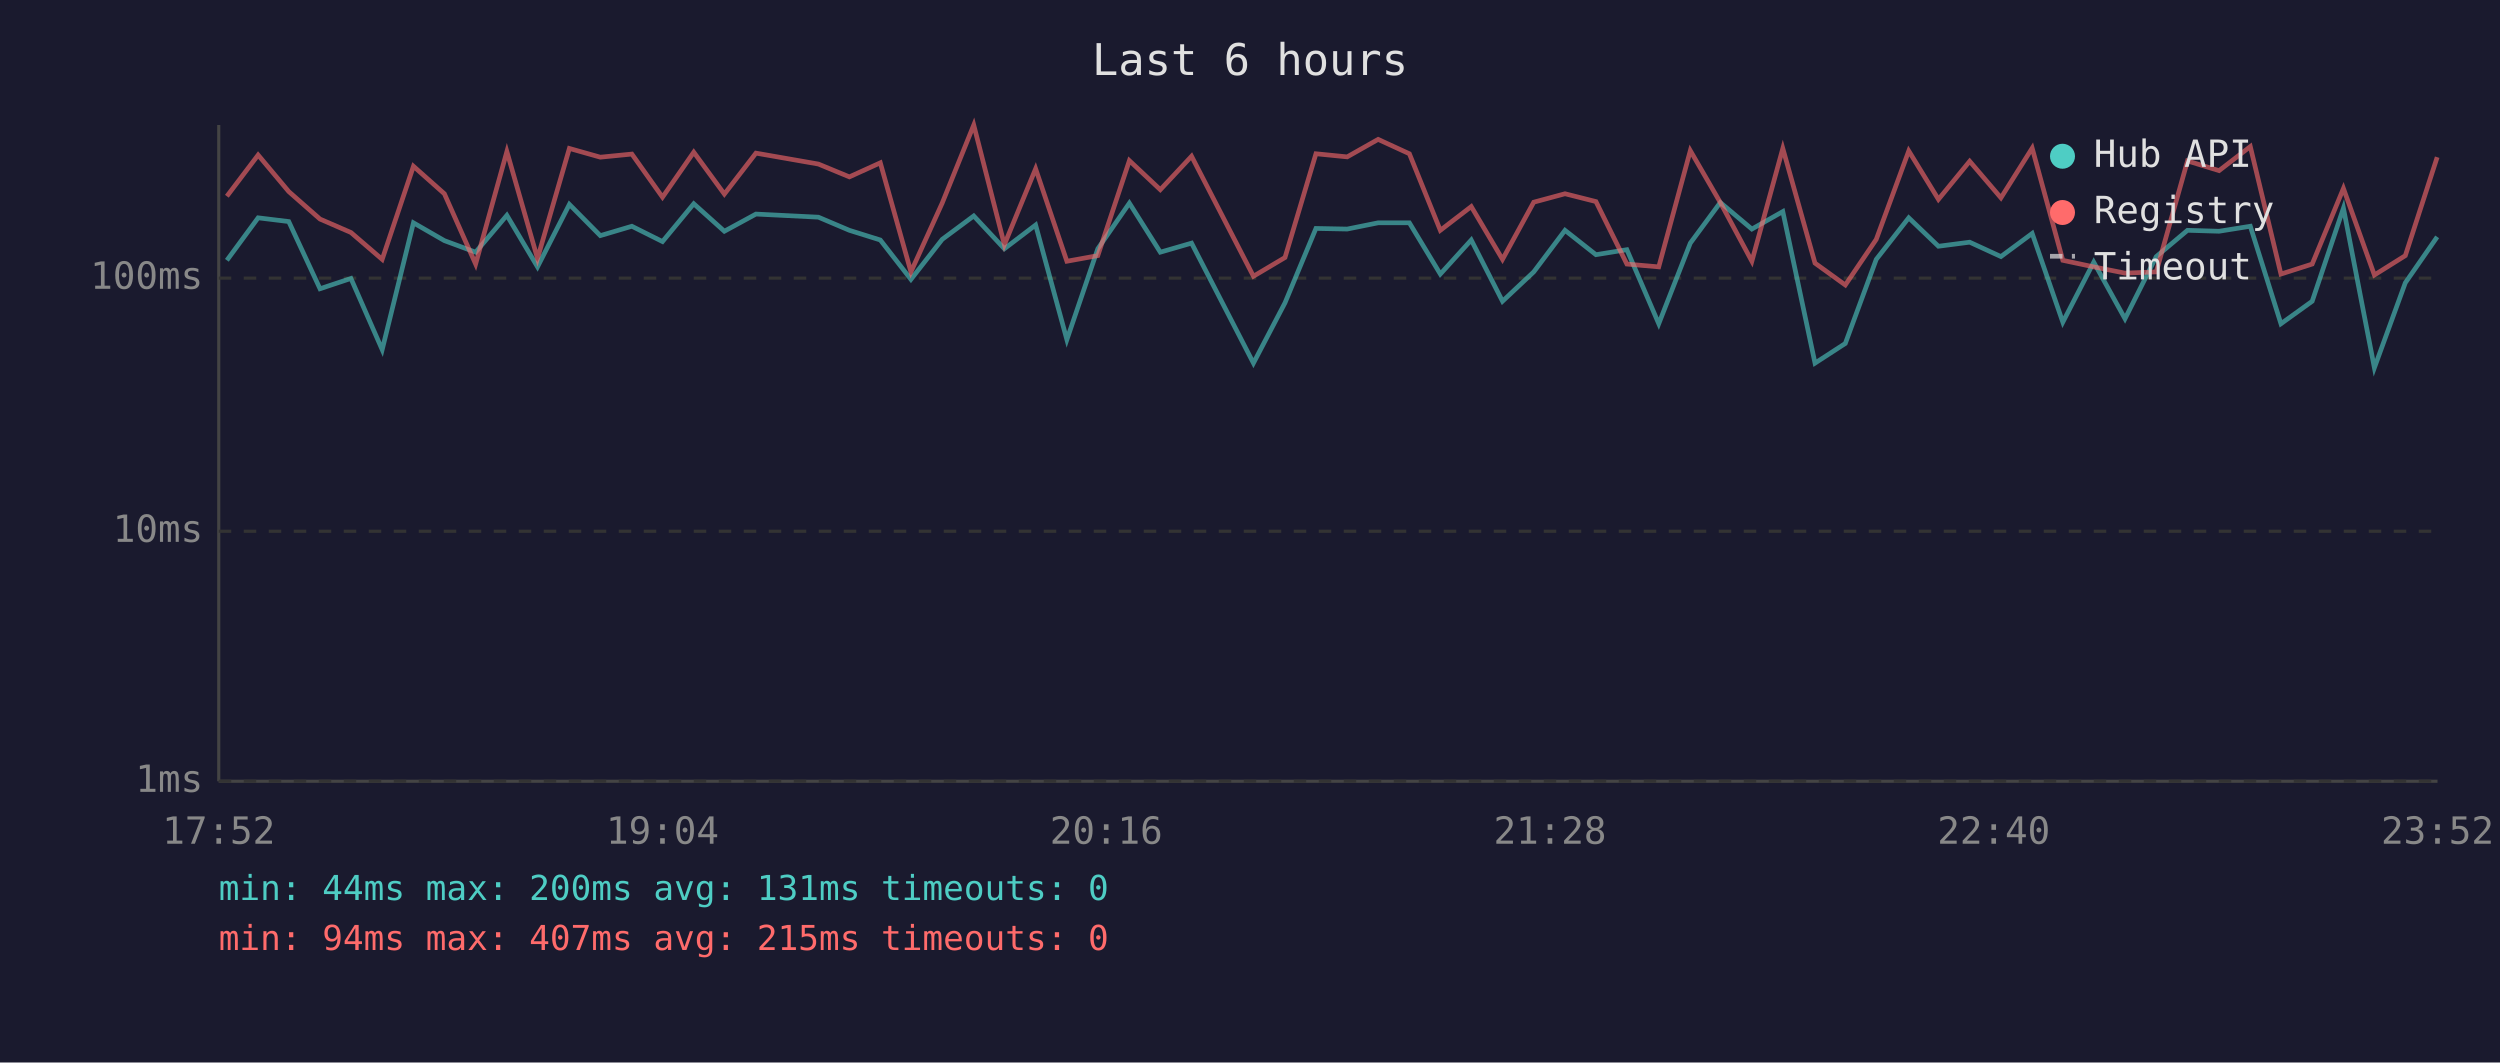
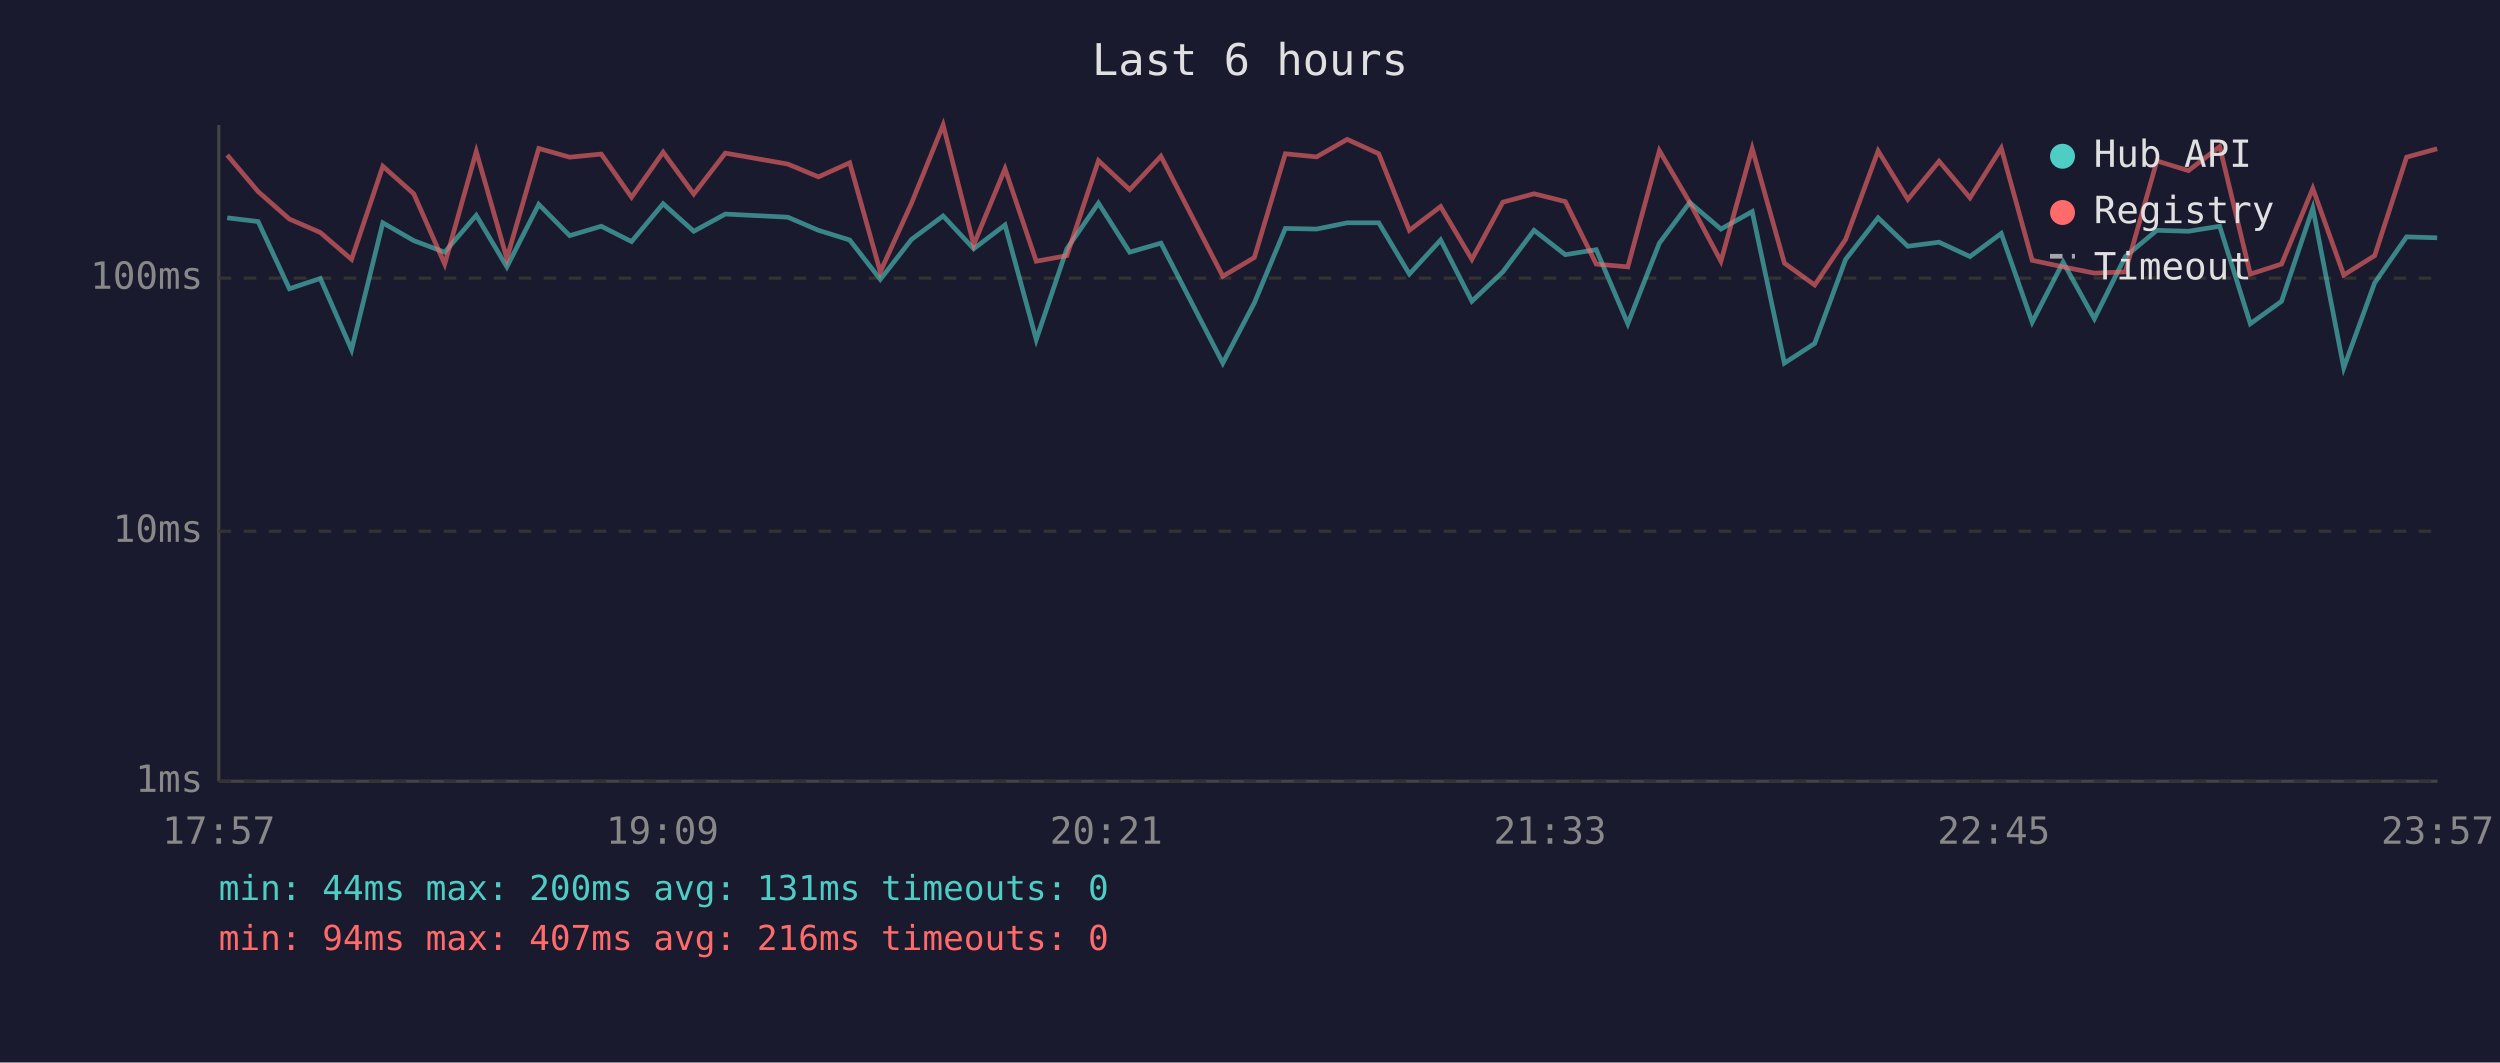
<svg xmlns="http://www.w3.org/2000/svg" viewBox="0 0 800 340" font-family="monospace" font-size="12">
  <rect width="800" height="340" fill="#1a1a2e" />
  <text x="400" y="24" fill="#e0e0e0" font-size="14" text-anchor="middle">Last 6 hours</text>
  <line x1="70" y1="40" x2="70" y2="250" stroke="#444" stroke-width="1" />
  <line x1="70" y1="250" x2="780" y2="250" stroke="#444" stroke-width="1" />
  <line x1="70" y1="250" x2="780" y2="250" stroke="#333" stroke-width="1" stroke-dasharray="4" />
  <text x="65" y="250" fill="#888" text-anchor="end" dominant-baseline="middle">1ms</text>
  <line x1="70" y1="170" x2="780" y2="170" stroke="#333" stroke-width="1" stroke-dasharray="4" />
  <text x="65" y="170" fill="#888" text-anchor="end" dominant-baseline="middle">10ms</text>
  <line x1="70" y1="89" x2="780" y2="89" stroke="#333" stroke-width="1" stroke-dasharray="4" />
  <text x="65" y="89" fill="#888" text-anchor="end" dominant-baseline="middle">100ms</text>
-   <text x="70" y="270" fill="#888" text-anchor="middle">17:52</text>
-   <text x="212" y="270" fill="#888" text-anchor="middle">19:04</text>
-   <text x="354" y="270" fill="#888" text-anchor="middle">20:16</text>
-   <text x="496" y="270" fill="#888" text-anchor="middle">21:28</text>
-   <text x="638" y="270" fill="#888" text-anchor="middle">22:40</text>
-   <text x="780" y="270" fill="#888" text-anchor="middle">23:52</text>
-   <polyline points="72.6,83.3 82.6,69.7 92.4,70.9 102.4,92.4 112.3,89.1 122.3,111.9 132.3,71.3 142.2,77.0 152.2,80.7 162.2,68.9 172.0,85.4 182.2,65.4 192.1,75.4 202.2,72.4 212.0,77.3 222.0,65.2 231.8,74.0 241.9,68.5 261.9,69.5 271.8,73.7 281.7,76.8 291.5,89.4 301.5,76.6 311.6,69.1 321.4,79.6 331.4,72.0 341.4,108.7 351.3,79.6 361.4,65.0 371.3,80.7 381.3,77.8 401.1,116.2 411.2,96.9 421.1,73.1 431.1,73.3 441.0,71.3 451.0,71.3 460.9,87.7 470.8,76.8 480.8,96.4 490.8,87.0 500.8,73.7 510.7,81.5 520.6,79.9 530.8,103.6 540.9,77.8 550.5,64.8 560.6,73.3 570.5,67.7 580.8,116.2 590.5,109.9 600.4,83.0 610.8,69.7 620.3,78.8 630.3,77.5 640.3,82.1 650.3,74.7 660.1,103.1 670.0,83.9 680.0,102.0 690.0,82.1 700.0,73.7 710.1,74.0 720.1,72.4 729.9,103.6 739.9,96.4 749.9,66.6 759.8,117.7 769.7,90.5 779.9,75.8" fill="none" stroke="#4ecdc4" stroke-width="1.5" opacity="0.6" />
-   <polyline points="72.6,62.8 82.6,49.6 92.4,61.3 102.4,70.1 112.3,74.4 122.3,83.0 132.3,53.2 142.2,62.0 152.2,84.5 162.2,48.5 172.0,82.7 182.2,47.5 192.1,50.3 202.2,49.3 212.0,63.1 222.0,48.7 231.8,62.1 241.9,49.0 261.9,52.5 271.8,56.6 281.7,52.1 291.5,87.0 301.5,65.0 311.6,40.0 321.4,78.3 331.4,54.0 341.4,83.6 351.3,81.8 361.4,51.4 371.3,60.7 381.3,50.0 401.1,88.4 411.2,82.4 421.1,49.2 431.1,50.2 441.0,44.6 451.0,49.2 460.9,73.7 470.8,66.1 480.8,83.0 490.8,64.7 500.8,62.0 510.7,64.5 520.6,84.5 530.8,85.4 540.9,48.2 550.5,64.8 560.6,83.6 570.5,47.5 580.8,84.2 590.5,91.2 600.4,76.6 610.8,48.3 620.3,63.8 630.3,51.6 640.3,63.3 650.3,47.4 660.1,83.3 670.0,85.4 680.0,87.4 690.0,87.0 700.0,51.5 710.1,54.6 720.1,46.9 729.9,87.7 739.9,84.5 749.9,60.3 759.8,88.0 769.7,81.8 779.9,50.3" fill="none" stroke="#ff6b6b" stroke-width="1.5" opacity="0.6" />
+   <text x="70" y="270" fill="#888" text-anchor="middle">17:57</text>
+   <text x="212" y="270" fill="#888" text-anchor="middle">19:09</text>
+   <text x="354" y="270" fill="#888" text-anchor="middle">20:21</text>
+   <text x="496" y="270" fill="#888" text-anchor="middle">21:33</text>
+   <text x="638" y="270" fill="#888" text-anchor="middle">22:45</text>
+   <text x="780" y="270" fill="#888" text-anchor="middle">23:57</text>
+   <polyline points="72.7,69.7 82.6,70.9 92.6,92.4 102.5,89.1 112.5,111.9 122.5,71.3 132.4,77.0 142.3,80.7 152.4,68.9 162.2,85.4 172.4,65.4 182.3,75.4 192.4,72.4 202.1,77.3 212.2,65.2 222.0,74.0 232.1,68.5 252.1,69.5 261.9,73.7 271.9,76.8 281.7,89.4 291.7,76.6 301.8,69.1 311.6,79.6 321.6,72.0 331.6,108.7 341.4,79.6 351.5,65.0 361.5,80.7 371.5,77.8 391.3,116.2 401.4,96.9 411.3,73.1 421.3,73.3 431.1,71.3 441.2,71.3 451.0,87.7 461.0,76.8 471.0,96.4 480.9,87.0 490.9,73.7 500.9,81.5 510.8,79.9 520.9,103.6 531.0,77.8 540.7,64.8 550.7,73.3 560.7,67.7 571.0,116.2 580.7,109.9 590.6,83.0 601.0,69.7 610.5,78.8 620.5,77.5 630.4,82.1 640.4,74.7 650.3,103.1 660.2,83.9 670.2,102.0 680.1,82.1 690.2,73.7 700.3,74.0 710.3,72.4 720.1,103.6 730.1,96.4 740.1,66.6 750.0,117.7 759.9,90.5 770.1,75.8 779.9,76.1" fill="none" stroke="#4ecdc4" stroke-width="1.5" opacity="0.6" />
+   <polyline points="72.7,49.6 82.6,61.3 92.6,70.1 102.5,74.4 112.5,83.0 122.5,53.2 132.4,62.0 142.3,84.5 152.4,48.5 162.2,82.7 172.4,47.5 182.3,50.3 192.4,49.3 202.1,63.1 212.2,48.7 222.0,62.1 232.1,49.0 252.1,52.5 261.9,56.6 271.9,52.1 281.7,87.0 291.7,65.0 301.8,40.0 311.6,78.3 321.6,54.0 331.6,83.6 341.4,81.8 351.5,51.4 361.5,60.7 371.5,50.0 391.3,88.4 401.4,82.4 411.3,49.2 421.3,50.2 431.1,44.6 441.2,49.2 451.0,73.7 461.0,66.1 471.0,83.0 480.9,64.7 490.9,62.0 500.9,64.5 510.8,84.5 520.9,85.4 531.0,48.2 540.7,64.8 550.7,83.6 560.7,47.5 571.0,84.2 580.7,91.2 590.6,76.6 601.0,48.3 610.5,63.8 620.5,51.6 630.4,63.3 640.4,47.4 650.3,83.3 660.2,85.4 670.2,87.4 680.1,87.0 690.2,51.5 700.3,54.6 710.3,46.9 720.1,87.7 730.1,84.5 740.1,60.3 750.0,88.0 759.9,81.8 770.1,50.3 779.9,47.6" fill="none" stroke="#ff6b6b" stroke-width="1.5" opacity="0.6" />
  <circle cx="660" cy="50" r="4" fill="#4ecdc4" />
  <text x="670" y="50" fill="#e0e0e0" dominant-baseline="middle">Hub API</text>
  <circle cx="660" cy="68" r="4" fill="#ff6b6b" />
  <text x="670" y="68" fill="#e0e0e0" dominant-baseline="middle">Registry</text>
  <line x1="656" y1="82" x2="664" y2="82" stroke="#e0e0e0" stroke-width="1.5" stroke-dasharray="4,3" opacity="0.7" />
  <text x="670" y="86" fill="#e0e0e0" dominant-baseline="middle">Timeout</text>
  <text x="70" y="288" fill="#4ecdc4" font-size="11">min: 44ms  max: 200ms  avg: 131ms  timeouts: 0</text>
-   <text x="70" y="304" fill="#ff6b6b" font-size="11">min: 94ms  max: 407ms  avg: 215ms  timeouts: 0</text>
+   <text x="70" y="304" fill="#ff6b6b" font-size="11">min: 94ms  max: 407ms  avg: 216ms  timeouts: 0</text>
</svg>
